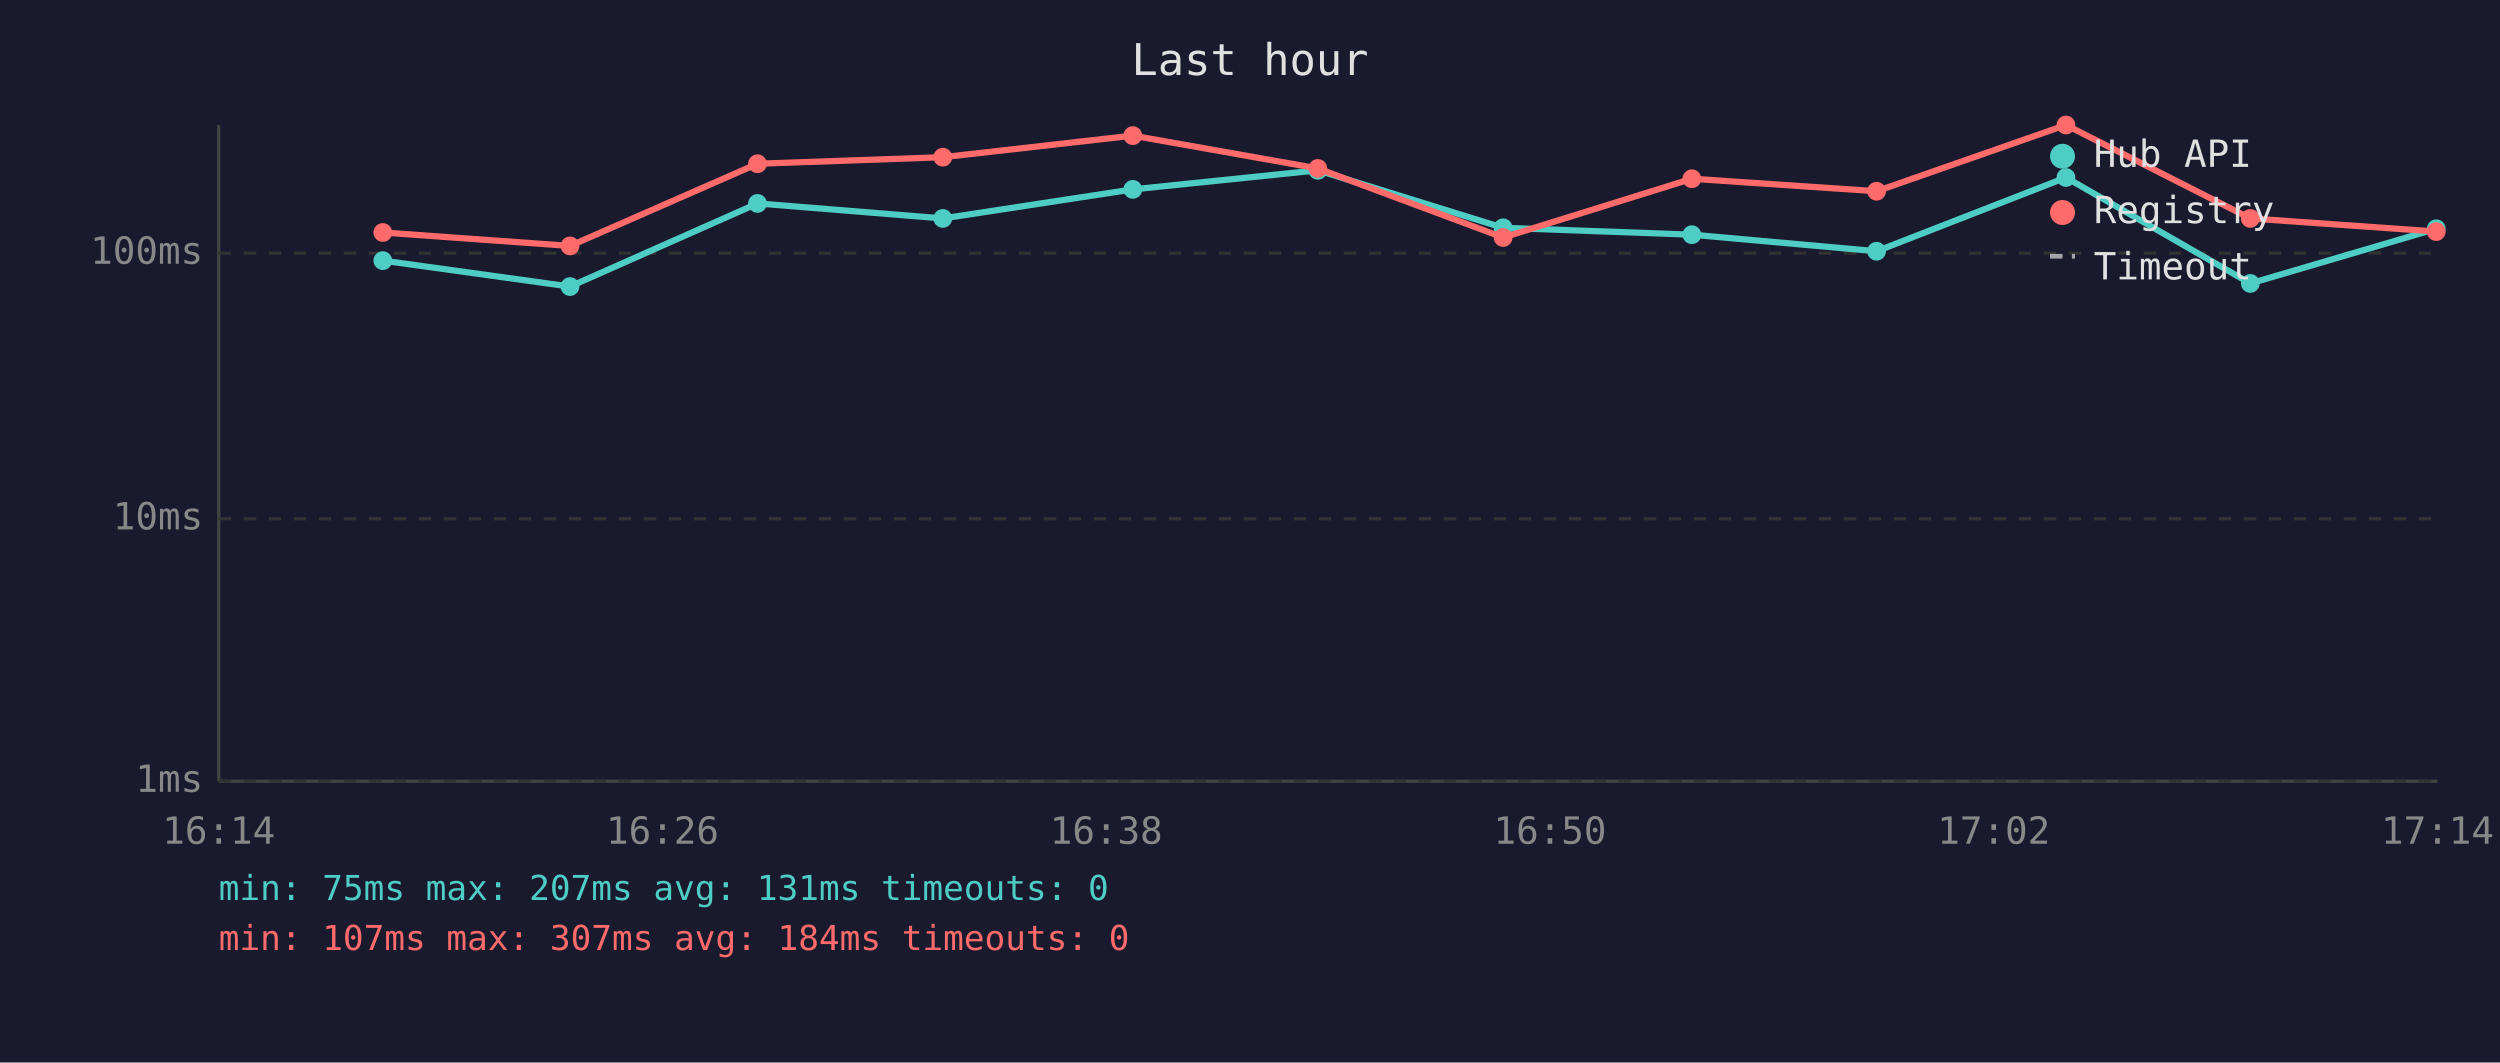
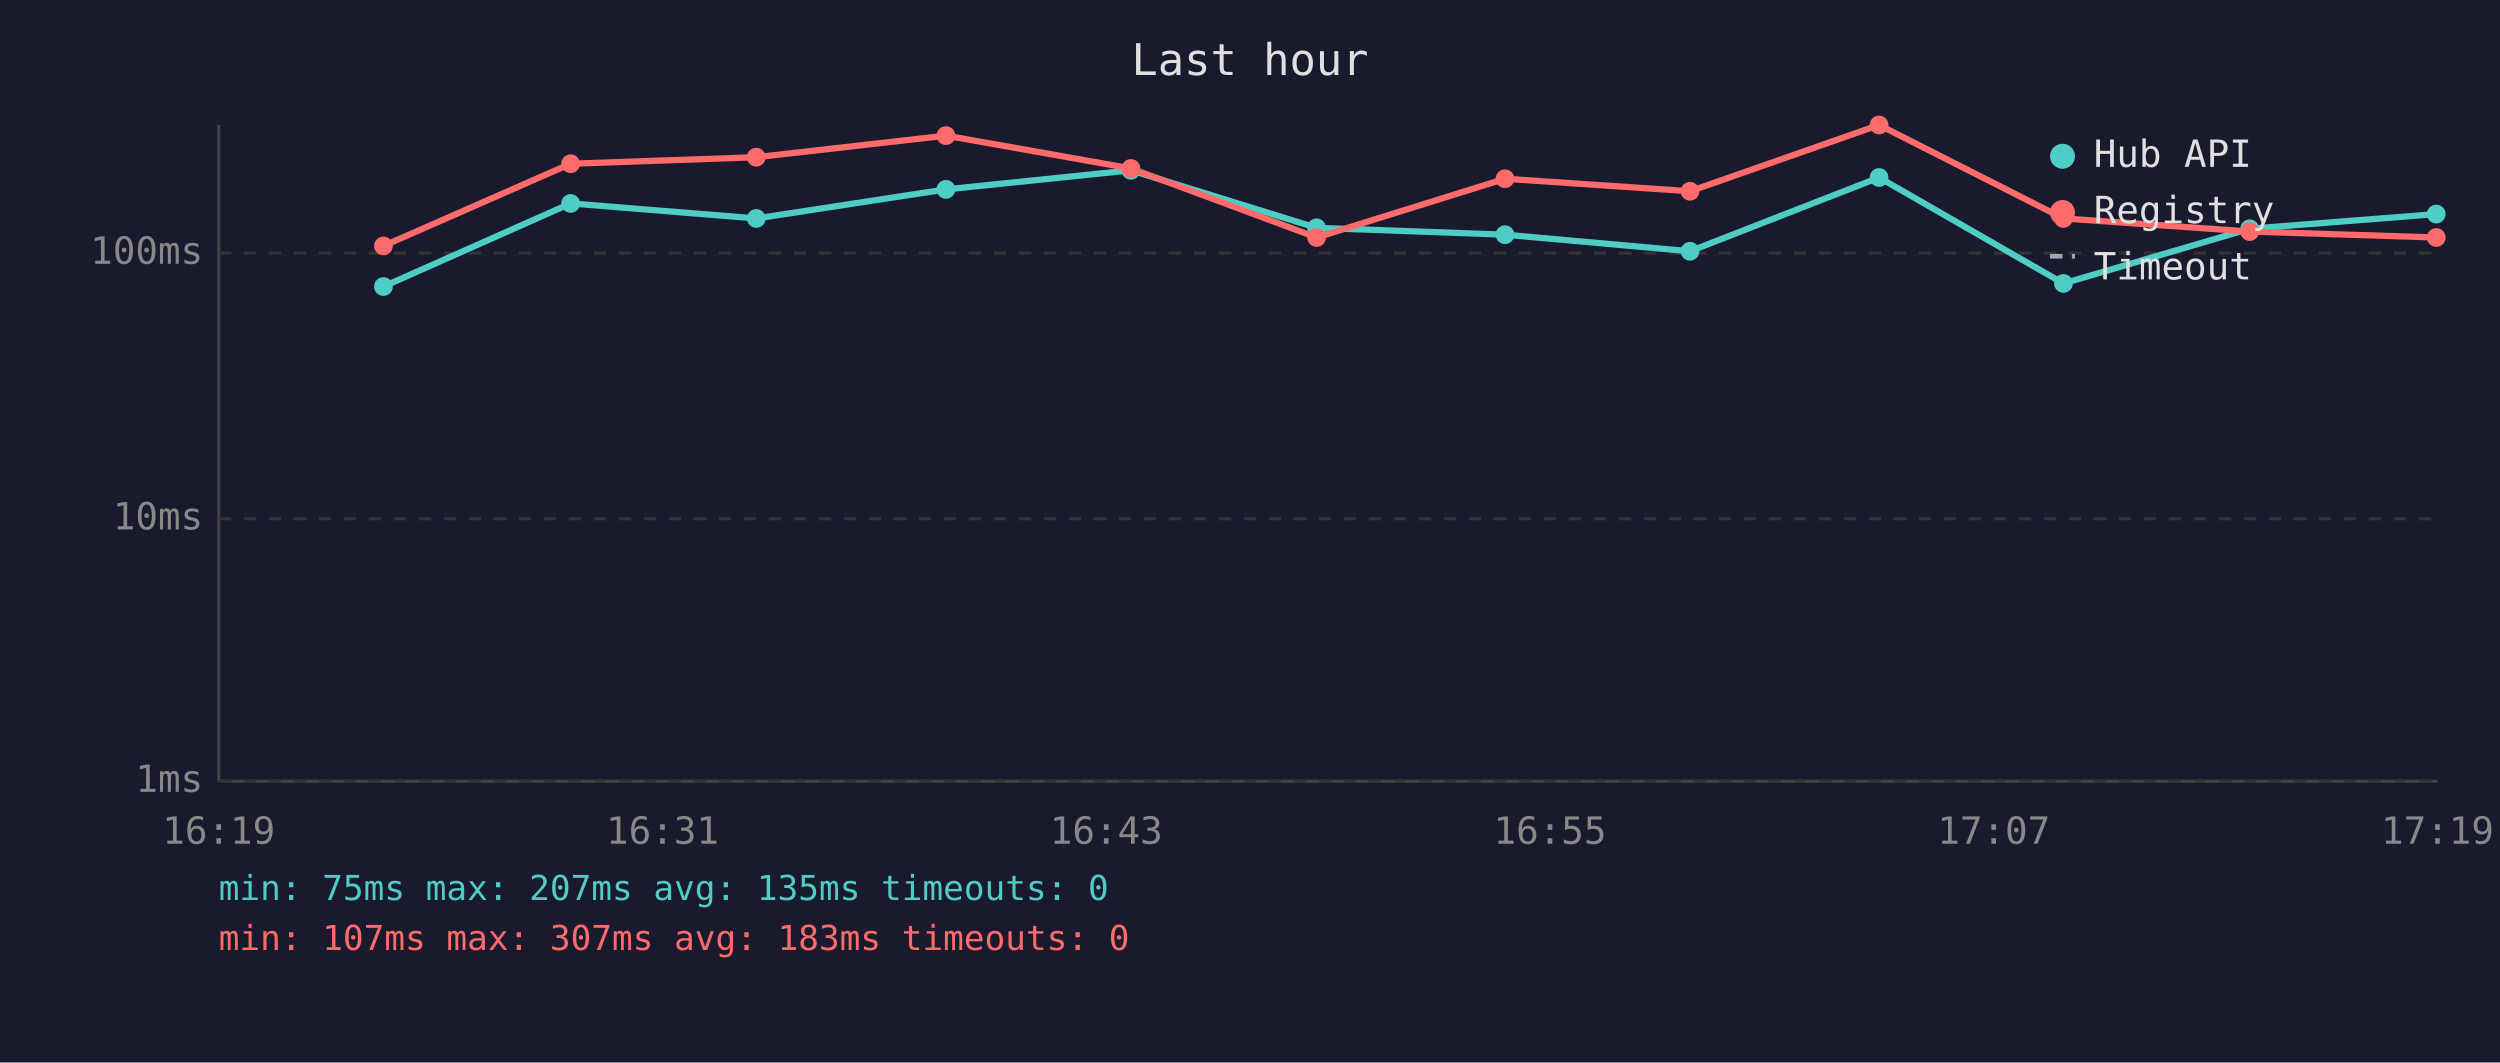
<svg xmlns="http://www.w3.org/2000/svg" viewBox="0 0 800 340" font-family="monospace" font-size="12">
  <rect width="800" height="340" fill="#1a1a2e" />
  <text x="400" y="24" fill="#e0e0e0" font-size="14" text-anchor="middle">Last hour</text>
  <line x1="70" y1="40" x2="70" y2="250" stroke="#444" stroke-width="1" />
  <line x1="70" y1="250" x2="780" y2="250" stroke="#444" stroke-width="1" />
  <line x1="70" y1="250" x2="780" y2="250" stroke="#333" stroke-width="1" stroke-dasharray="4" />
  <text x="65" y="250" fill="#888" text-anchor="end" dominant-baseline="middle">1ms</text>
  <line x1="70" y1="166" x2="780" y2="166" stroke="#333" stroke-width="1" stroke-dasharray="4" />
  <text x="65" y="166" fill="#888" text-anchor="end" dominant-baseline="middle">10ms</text>
  <line x1="70" y1="81" x2="780" y2="81" stroke="#333" stroke-width="1" stroke-dasharray="4" />
  <text x="65" y="81" fill="#888" text-anchor="end" dominant-baseline="middle">100ms</text>
-   <text x="70" y="270" fill="#888" text-anchor="middle">16:14</text>
-   <text x="212" y="270" fill="#888" text-anchor="middle">16:26</text>
-   <text x="354" y="270" fill="#888" text-anchor="middle">16:38</text>
-   <text x="496" y="270" fill="#888" text-anchor="middle">16:50</text>
-   <text x="638" y="270" fill="#888" text-anchor="middle">17:02</text>
-   <text x="780" y="270" fill="#888" text-anchor="middle">17:14</text>
-   <polyline points="122.5,83.4 182.4,91.7 242.4,65.1 301.7,69.9 362.5,60.6 421.7,54.5 481.0,72.9 541.4,75.1 600.5,80.4 661.1,56.8 720.1,90.7 779.6,73.2" fill="none" stroke="#4ecdc4" stroke-width="2" opacity="1" />
-   <circle cx="122.5" cy="83.4" r="3" fill="#4ecdc4" />
-   <circle cx="182.4" cy="91.7" r="3" fill="#4ecdc4" />
-   <circle cx="242.4" cy="65.1" r="3" fill="#4ecdc4" />
-   <circle cx="301.7" cy="69.9" r="3" fill="#4ecdc4" />
-   <circle cx="362.5" cy="60.6" r="3" fill="#4ecdc4" />
-   <circle cx="421.7" cy="54.5" r="3" fill="#4ecdc4" />
-   <circle cx="481.0" cy="72.9" r="3" fill="#4ecdc4" />
-   <circle cx="541.4" cy="75.1" r="3" fill="#4ecdc4" />
-   <circle cx="600.5" cy="80.4" r="3" fill="#4ecdc4" />
-   <circle cx="661.1" cy="56.8" r="3" fill="#4ecdc4" />
-   <circle cx="720.1" cy="90.7" r="3" fill="#4ecdc4" />
-   <circle cx="779.6" cy="73.2" r="3" fill="#4ecdc4" />
-   <polyline points="122.5,74.4 182.4,78.7 242.4,52.4 301.7,50.3 362.5,43.4 421.7,53.9 481.0,76.0 541.4,57.2 600.5,61.2 661.1,40.0 720.1,69.9 779.6,74.1" fill="none" stroke="#ff6b6b" stroke-width="2" opacity="1" />
-   <circle cx="122.5" cy="74.4" r="3" fill="#ff6b6b" />
-   <circle cx="182.4" cy="78.7" r="3" fill="#ff6b6b" />
-   <circle cx="242.4" cy="52.4" r="3" fill="#ff6b6b" />
-   <circle cx="301.7" cy="50.3" r="3" fill="#ff6b6b" />
-   <circle cx="362.5" cy="43.4" r="3" fill="#ff6b6b" />
-   <circle cx="421.7" cy="53.9" r="3" fill="#ff6b6b" />
-   <circle cx="481.0" cy="76.0" r="3" fill="#ff6b6b" />
-   <circle cx="541.4" cy="57.2" r="3" fill="#ff6b6b" />
-   <circle cx="600.5" cy="61.2" r="3" fill="#ff6b6b" />
-   <circle cx="661.1" cy="40.0" r="3" fill="#ff6b6b" />
-   <circle cx="720.1" cy="69.9" r="3" fill="#ff6b6b" />
-   <circle cx="779.6" cy="74.1" r="3" fill="#ff6b6b" />
+   <text x="70" y="270" fill="#888" text-anchor="middle">16:19</text>
+   <text x="212" y="270" fill="#888" text-anchor="middle">16:31</text>
+   <text x="354" y="270" fill="#888" text-anchor="middle">16:43</text>
+   <text x="496" y="270" fill="#888" text-anchor="middle">16:55</text>
+   <text x="638" y="270" fill="#888" text-anchor="middle">17:07</text>
+   <text x="780" y="270" fill="#888" text-anchor="middle">17:19</text>
+   <polyline points="122.7,91.7 182.6,65.1 242.0,69.9 302.7,60.6 361.9,54.5 421.3,72.9 481.6,75.1 540.8,80.4 601.3,56.8 660.3,90.7 719.9,73.2 779.6,68.5" fill="none" stroke="#4ecdc4" stroke-width="2" opacity="1" />
+   <circle cx="122.7" cy="91.7" r="3" fill="#4ecdc4" />
+   <circle cx="182.6" cy="65.1" r="3" fill="#4ecdc4" />
+   <circle cx="242.0" cy="69.9" r="3" fill="#4ecdc4" />
+   <circle cx="302.7" cy="60.6" r="3" fill="#4ecdc4" />
+   <circle cx="361.9" cy="54.5" r="3" fill="#4ecdc4" />
+   <circle cx="421.3" cy="72.9" r="3" fill="#4ecdc4" />
+   <circle cx="481.6" cy="75.1" r="3" fill="#4ecdc4" />
+   <circle cx="540.8" cy="80.4" r="3" fill="#4ecdc4" />
+   <circle cx="601.3" cy="56.8" r="3" fill="#4ecdc4" />
+   <circle cx="660.3" cy="90.7" r="3" fill="#4ecdc4" />
+   <circle cx="719.9" cy="73.2" r="3" fill="#4ecdc4" />
+   <circle cx="779.6" cy="68.5" r="3" fill="#4ecdc4" />
+   <polyline points="122.7,78.7 182.6,52.4 242.0,50.3 302.7,43.4 361.9,53.9 421.3,76.0 481.6,57.2 540.8,61.2 601.3,40.0 660.3,69.9 719.9,74.1 779.6,76.0" fill="none" stroke="#ff6b6b" stroke-width="2" opacity="1" />
+   <circle cx="122.7" cy="78.7" r="3" fill="#ff6b6b" />
+   <circle cx="182.6" cy="52.4" r="3" fill="#ff6b6b" />
+   <circle cx="242.0" cy="50.3" r="3" fill="#ff6b6b" />
+   <circle cx="302.7" cy="43.4" r="3" fill="#ff6b6b" />
+   <circle cx="361.9" cy="53.9" r="3" fill="#ff6b6b" />
+   <circle cx="421.3" cy="76.0" r="3" fill="#ff6b6b" />
+   <circle cx="481.6" cy="57.2" r="3" fill="#ff6b6b" />
+   <circle cx="540.8" cy="61.2" r="3" fill="#ff6b6b" />
+   <circle cx="601.3" cy="40.0" r="3" fill="#ff6b6b" />
+   <circle cx="660.3" cy="69.9" r="3" fill="#ff6b6b" />
+   <circle cx="719.9" cy="74.1" r="3" fill="#ff6b6b" />
+   <circle cx="779.6" cy="76.0" r="3" fill="#ff6b6b" />
  <circle cx="660" cy="50" r="4" fill="#4ecdc4" />
  <text x="670" y="50" fill="#e0e0e0" dominant-baseline="middle">Hub API</text>
  <circle cx="660" cy="68" r="4" fill="#ff6b6b" />
  <text x="670" y="68" fill="#e0e0e0" dominant-baseline="middle">Registry</text>
  <line x1="656" y1="82" x2="664" y2="82" stroke="#e0e0e0" stroke-width="1.5" stroke-dasharray="4,3" opacity="0.7" />
  <text x="670" y="86" fill="#e0e0e0" dominant-baseline="middle">Timeout</text>
-   <text x="70" y="288" fill="#4ecdc4" font-size="11">min: 75ms  max: 207ms  avg: 131ms  timeouts: 0</text>
-   <text x="70" y="304" fill="#ff6b6b" font-size="11">min: 107ms  max: 307ms  avg: 184ms  timeouts: 0</text>
+   <text x="70" y="288" fill="#4ecdc4" font-size="11">min: 75ms  max: 207ms  avg: 135ms  timeouts: 0</text>
+   <text x="70" y="304" fill="#ff6b6b" font-size="11">min: 107ms  max: 307ms  avg: 183ms  timeouts: 0</text>
</svg>
